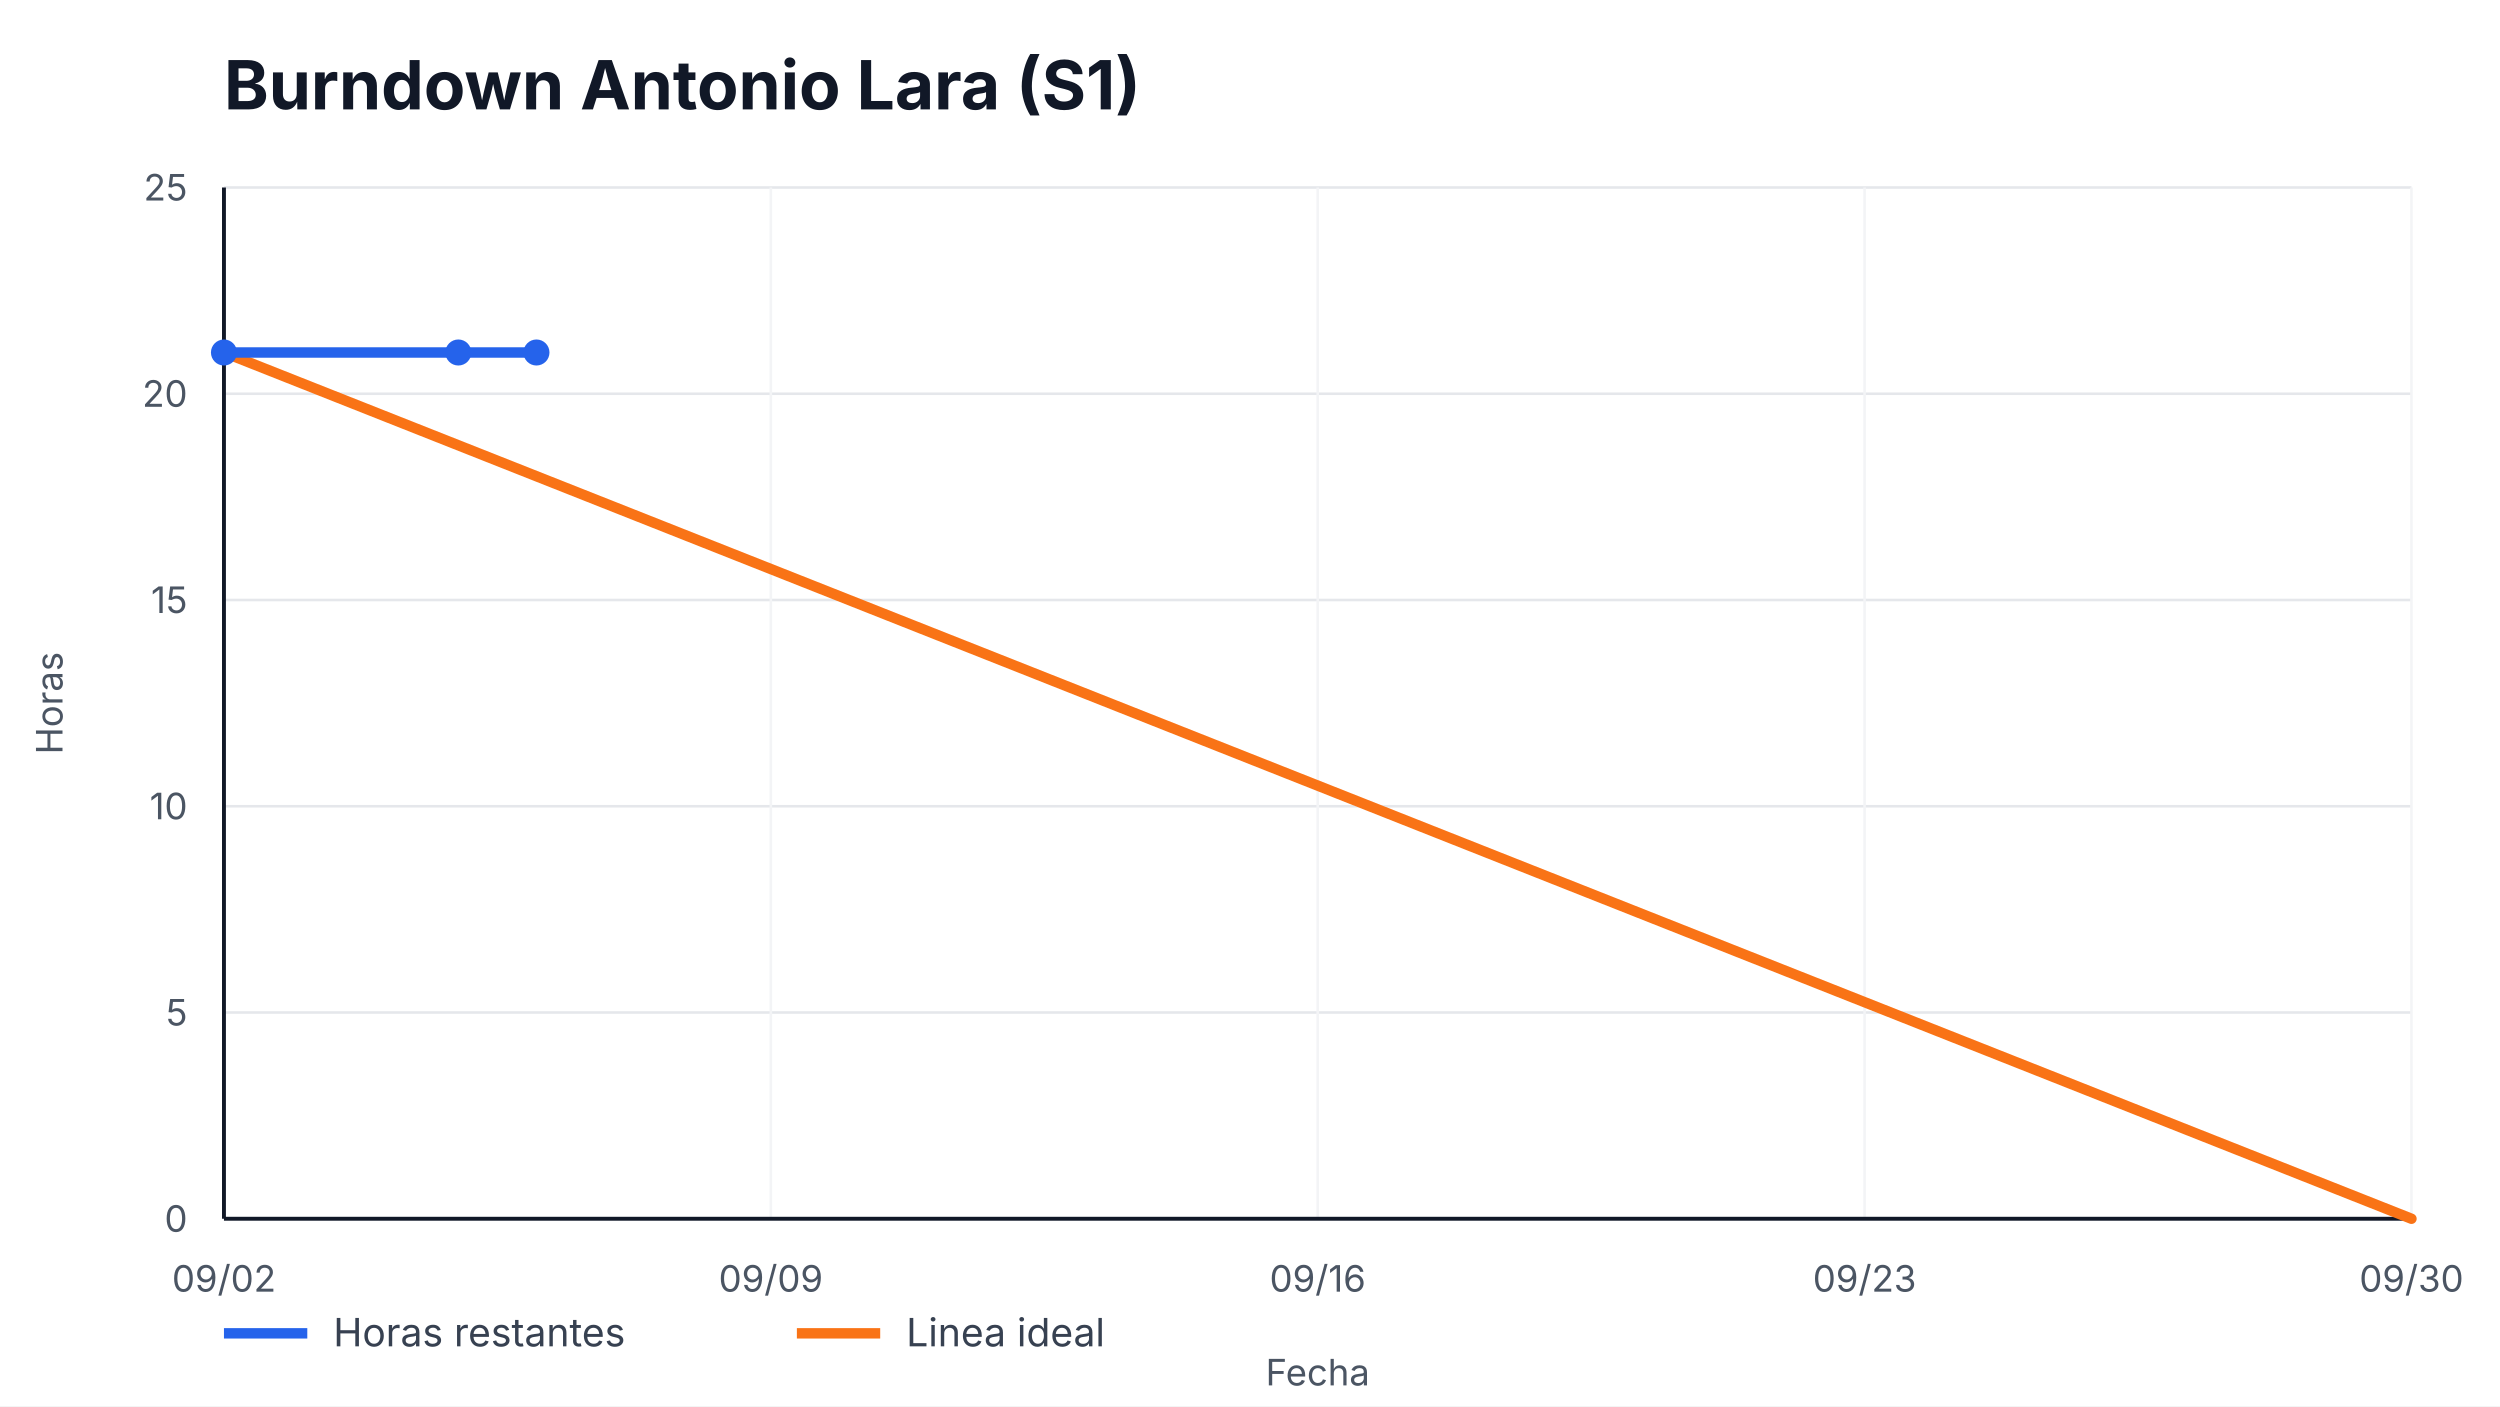
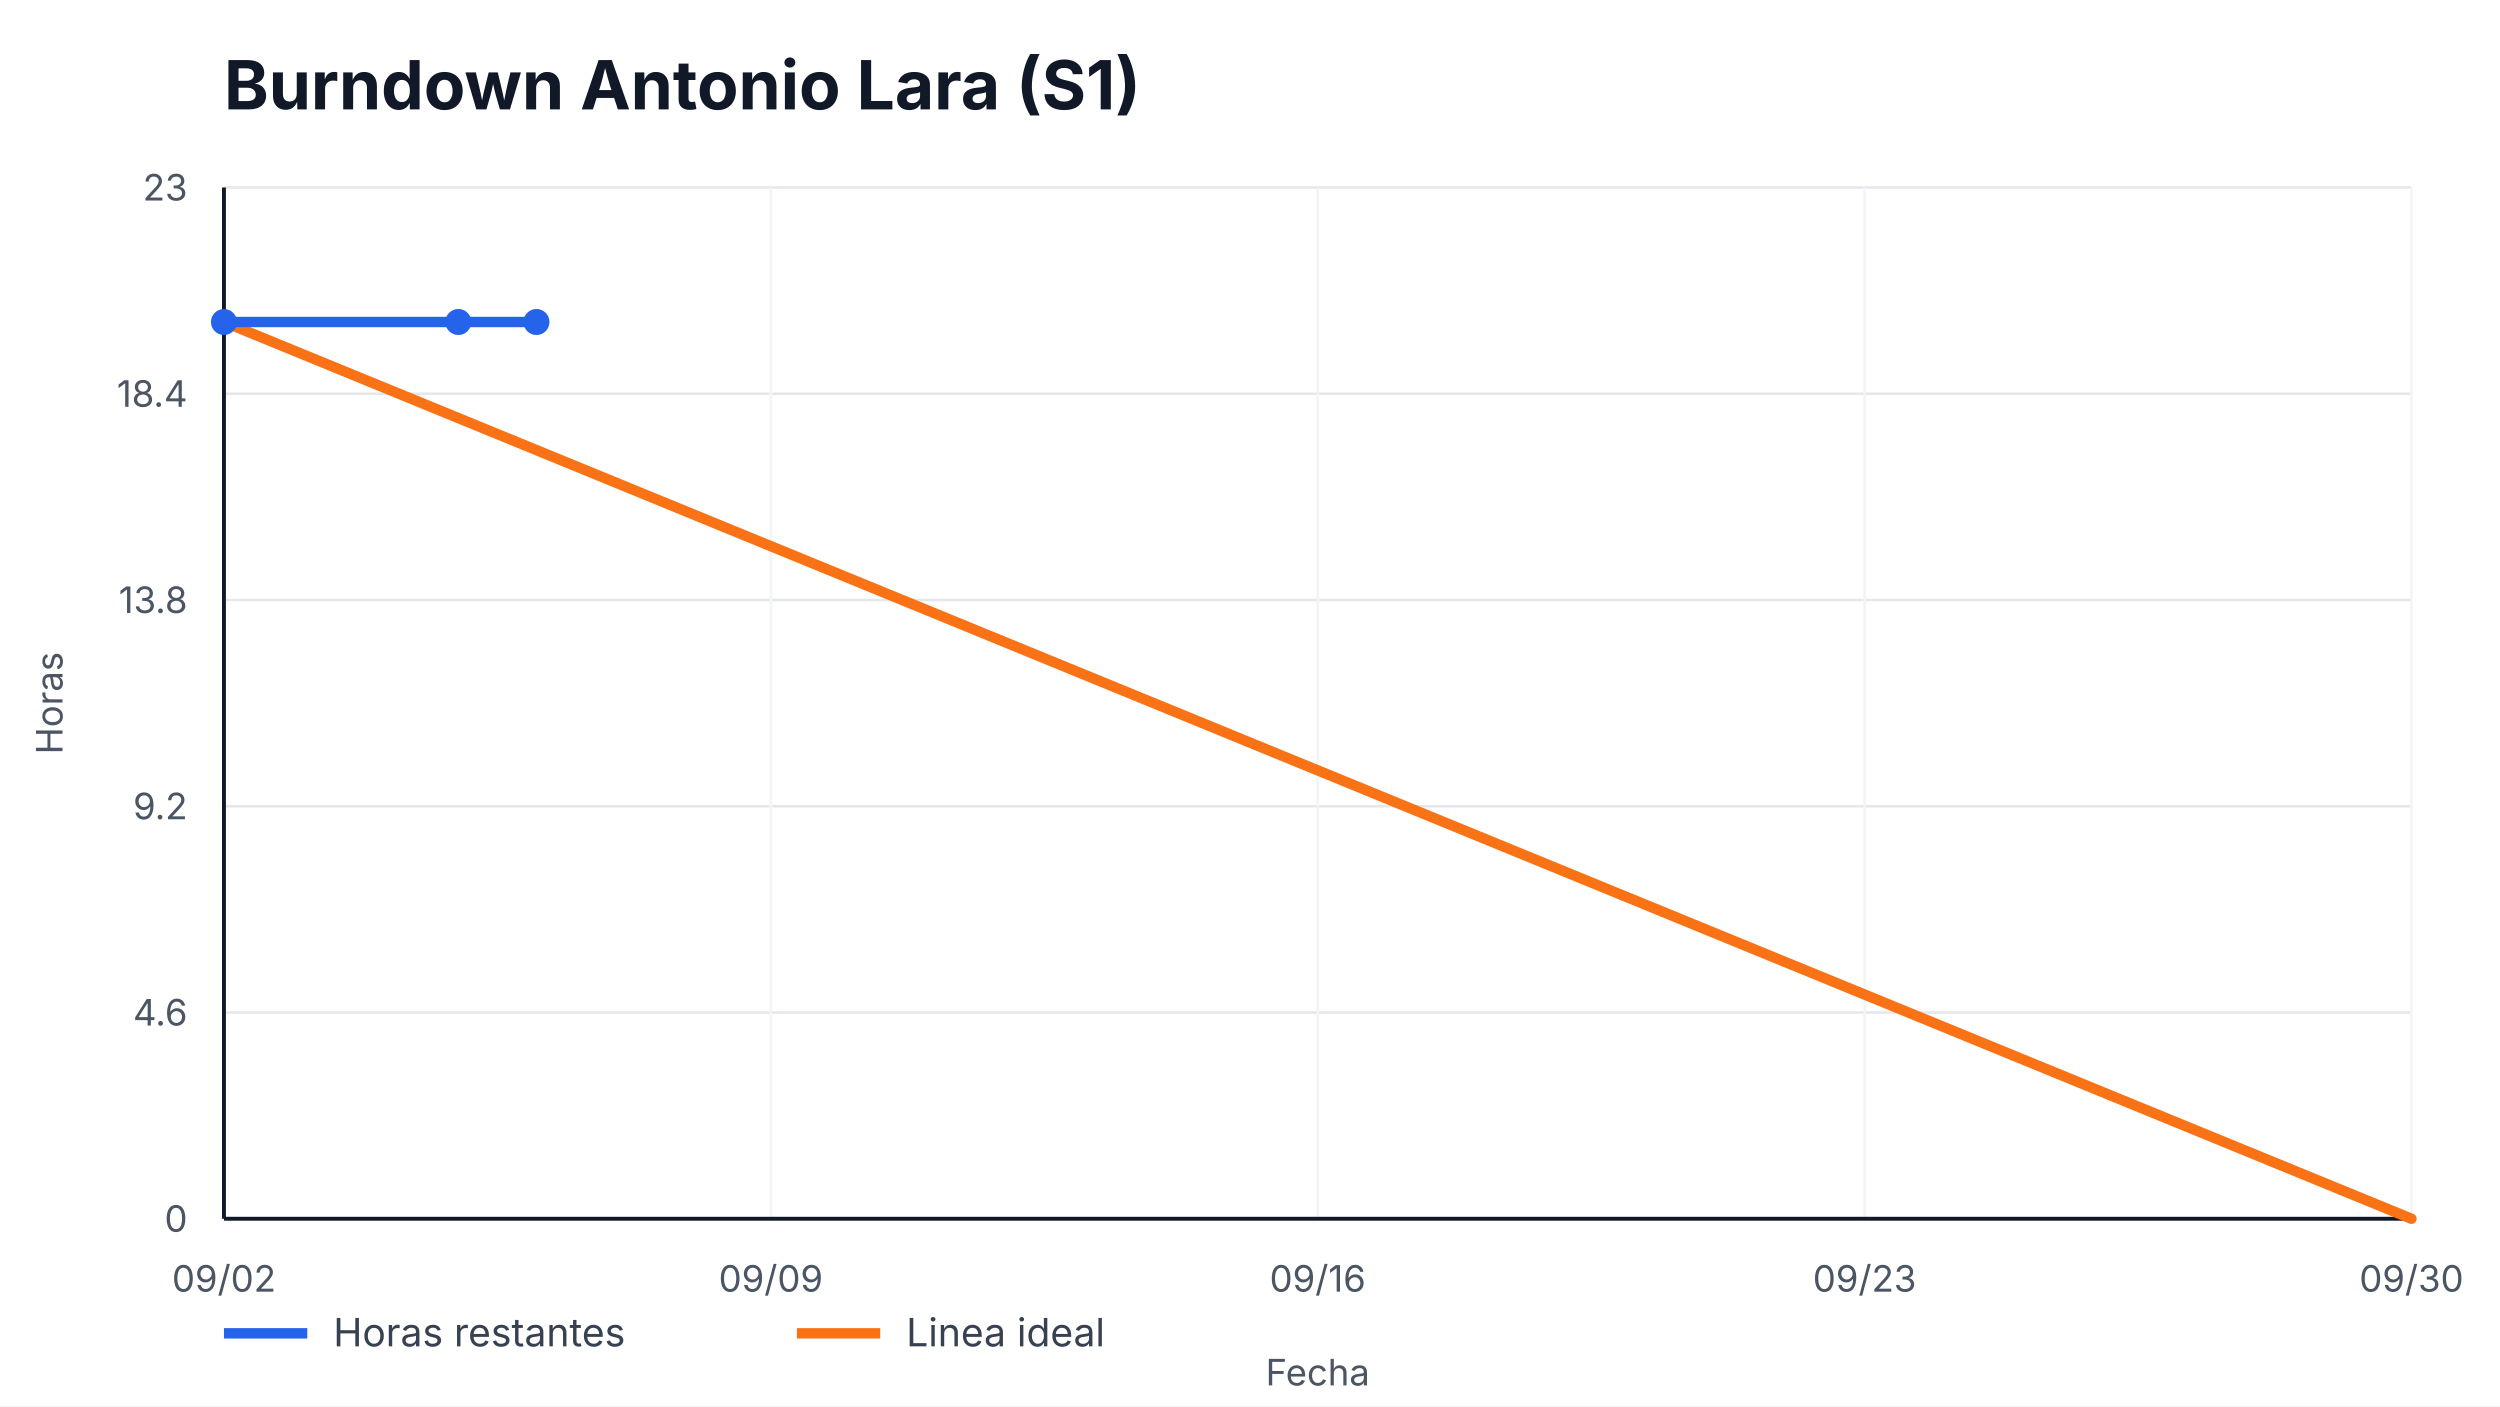
<svg xmlns="http://www.w3.org/2000/svg" width="960" height="540" viewBox="0 0 960 540" role="img" aria-label="Burndown Antonio Lara (S1)">
  <style>
    text { font-family: -apple-system, BlinkMacSystemFont, "Segoe UI", sans-serif; fill: #111827; }
    .title { font-size: 26px; font-weight: 700; }
    .axis { font-size: 14px; fill: #4b5563; }
    .legend { font-size: 15px; fill: #374151; }
    .overrun { font-size: 14px; font-weight: 700; fill: #b91c1c; }
  </style>
  <rect width="100%" height="100%" fill="#ffffff" />
  <text x="86" y="42" class="title">Burndown Antonio Lara (S1)</text>
  <g>
    <line x1="86" y1="468.00" x2="926" y2="468.00" stroke="#e5e7eb" />
    <line x1="86" y1="388.80" x2="926" y2="388.80" stroke="#e5e7eb" />
    <line x1="86" y1="309.60" x2="926" y2="309.60" stroke="#e5e7eb" />
    <line x1="86" y1="230.40" x2="926" y2="230.40" stroke="#e5e7eb" />
    <line x1="86" y1="151.20" x2="926" y2="151.20" stroke="#e5e7eb" />
    <line x1="86" y1="72.00" x2="926" y2="72.00" stroke="#e5e7eb" />
  </g>
  <g>
    <line x1="86.00" y1="72" x2="86.00" y2="468" stroke="#f3f4f6" />
    <text x="86.00" y="496" text-anchor="middle" class="axis">09/02</text>
    <line x1="296.00" y1="72" x2="296.00" y2="468" stroke="#f3f4f6" />
    <text x="296.00" y="496" text-anchor="middle" class="axis">09/09</text>
    <line x1="506.00" y1="72" x2="506.00" y2="468" stroke="#f3f4f6" />
    <text x="506.00" y="496" text-anchor="middle" class="axis">09/16</text>
    <line x1="716.00" y1="72" x2="716.00" y2="468" stroke="#f3f4f6" />
    <text x="716.00" y="496" text-anchor="middle" class="axis">09/23</text>
    <line x1="926.00" y1="72" x2="926.00" y2="468" stroke="#f3f4f6" />
    <text x="926.00" y="496" text-anchor="middle" class="axis">09/30</text>
  </g>
  <line x1="86" y1="468" x2="926" y2="468" stroke="#111827" stroke-width="1.5" />
  <line x1="86" y1="72" x2="86" y2="468" stroke="#111827" stroke-width="1.5" />
  <g>
    <text x="72" y="473.00" text-anchor="end" class="axis">0</text>
-     <text x="72" y="393.80" text-anchor="end" class="axis">5</text>
-     <text x="72" y="314.60" text-anchor="end" class="axis">10</text>
-     <text x="72" y="235.40" text-anchor="end" class="axis">15</text>
-     <text x="72" y="156.20" text-anchor="end" class="axis">20</text>
-     <text x="72" y="77.00" text-anchor="end" class="axis">25</text>
+     <text x="72" y="393.80" text-anchor="end" class="axis">4.6</text>
+     <text x="72" y="314.60" text-anchor="end" class="axis">9.2</text>
+     <text x="72" y="235.40" text-anchor="end" class="axis">13.8</text>
+     <text x="72" y="156.20" text-anchor="end" class="axis">18.4</text>
+     <text x="72" y="77.00" text-anchor="end" class="axis">23</text>
  </g>
-   <polyline points="86.00,135.36 926.00,468.00" fill="none" stroke="#f97316" stroke-width="4" stroke-linecap="round" />
-   <polyline points="86.00,135.36 176.00,135.36 206.00,135.36" fill="none" stroke="#2563eb" stroke-width="4" stroke-linecap="round" stroke-linejoin="round" />
+   <polyline points="86.00,123.65 926.00,468.00" fill="none" stroke="#f97316" stroke-width="4" stroke-linecap="round" />
+   <polyline points="86.00,123.65 176.00,123.65 206.00,123.65" fill="none" stroke="#2563eb" stroke-width="4" stroke-linecap="round" stroke-linejoin="round" />
  <g>
-     <circle cx="86.00" cy="135.36" r="5" fill="#2563eb" />
-     <circle cx="176.00" cy="135.36" r="5" fill="#2563eb" />
-     <circle cx="206.00" cy="135.36" r="5" fill="#2563eb" />
+     <circle cx="86.00" cy="123.65" r="5" fill="#2563eb" />
+     <circle cx="176.00" cy="123.65" r="5" fill="#2563eb" />
+     <circle cx="206.00" cy="123.65" r="5" fill="#2563eb" />
  </g>
  <line x1="86" y1="512" x2="118" y2="512" stroke="#2563eb" stroke-width="4" />
  <text x="128" y="517" class="legend">Horas restantes</text>
  <line x1="306" y1="512" x2="338" y2="512" stroke="#f97316" stroke-width="4" />
  <text x="348" y="517" class="legend">Linea ideal</text>
  <text x="506.0" y="532" text-anchor="middle" class="axis">Fecha</text>
  <text x="24" y="270.0" transform="rotate(-90 24,270.0)" text-anchor="middle" class="axis">Horas</text>
</svg>
